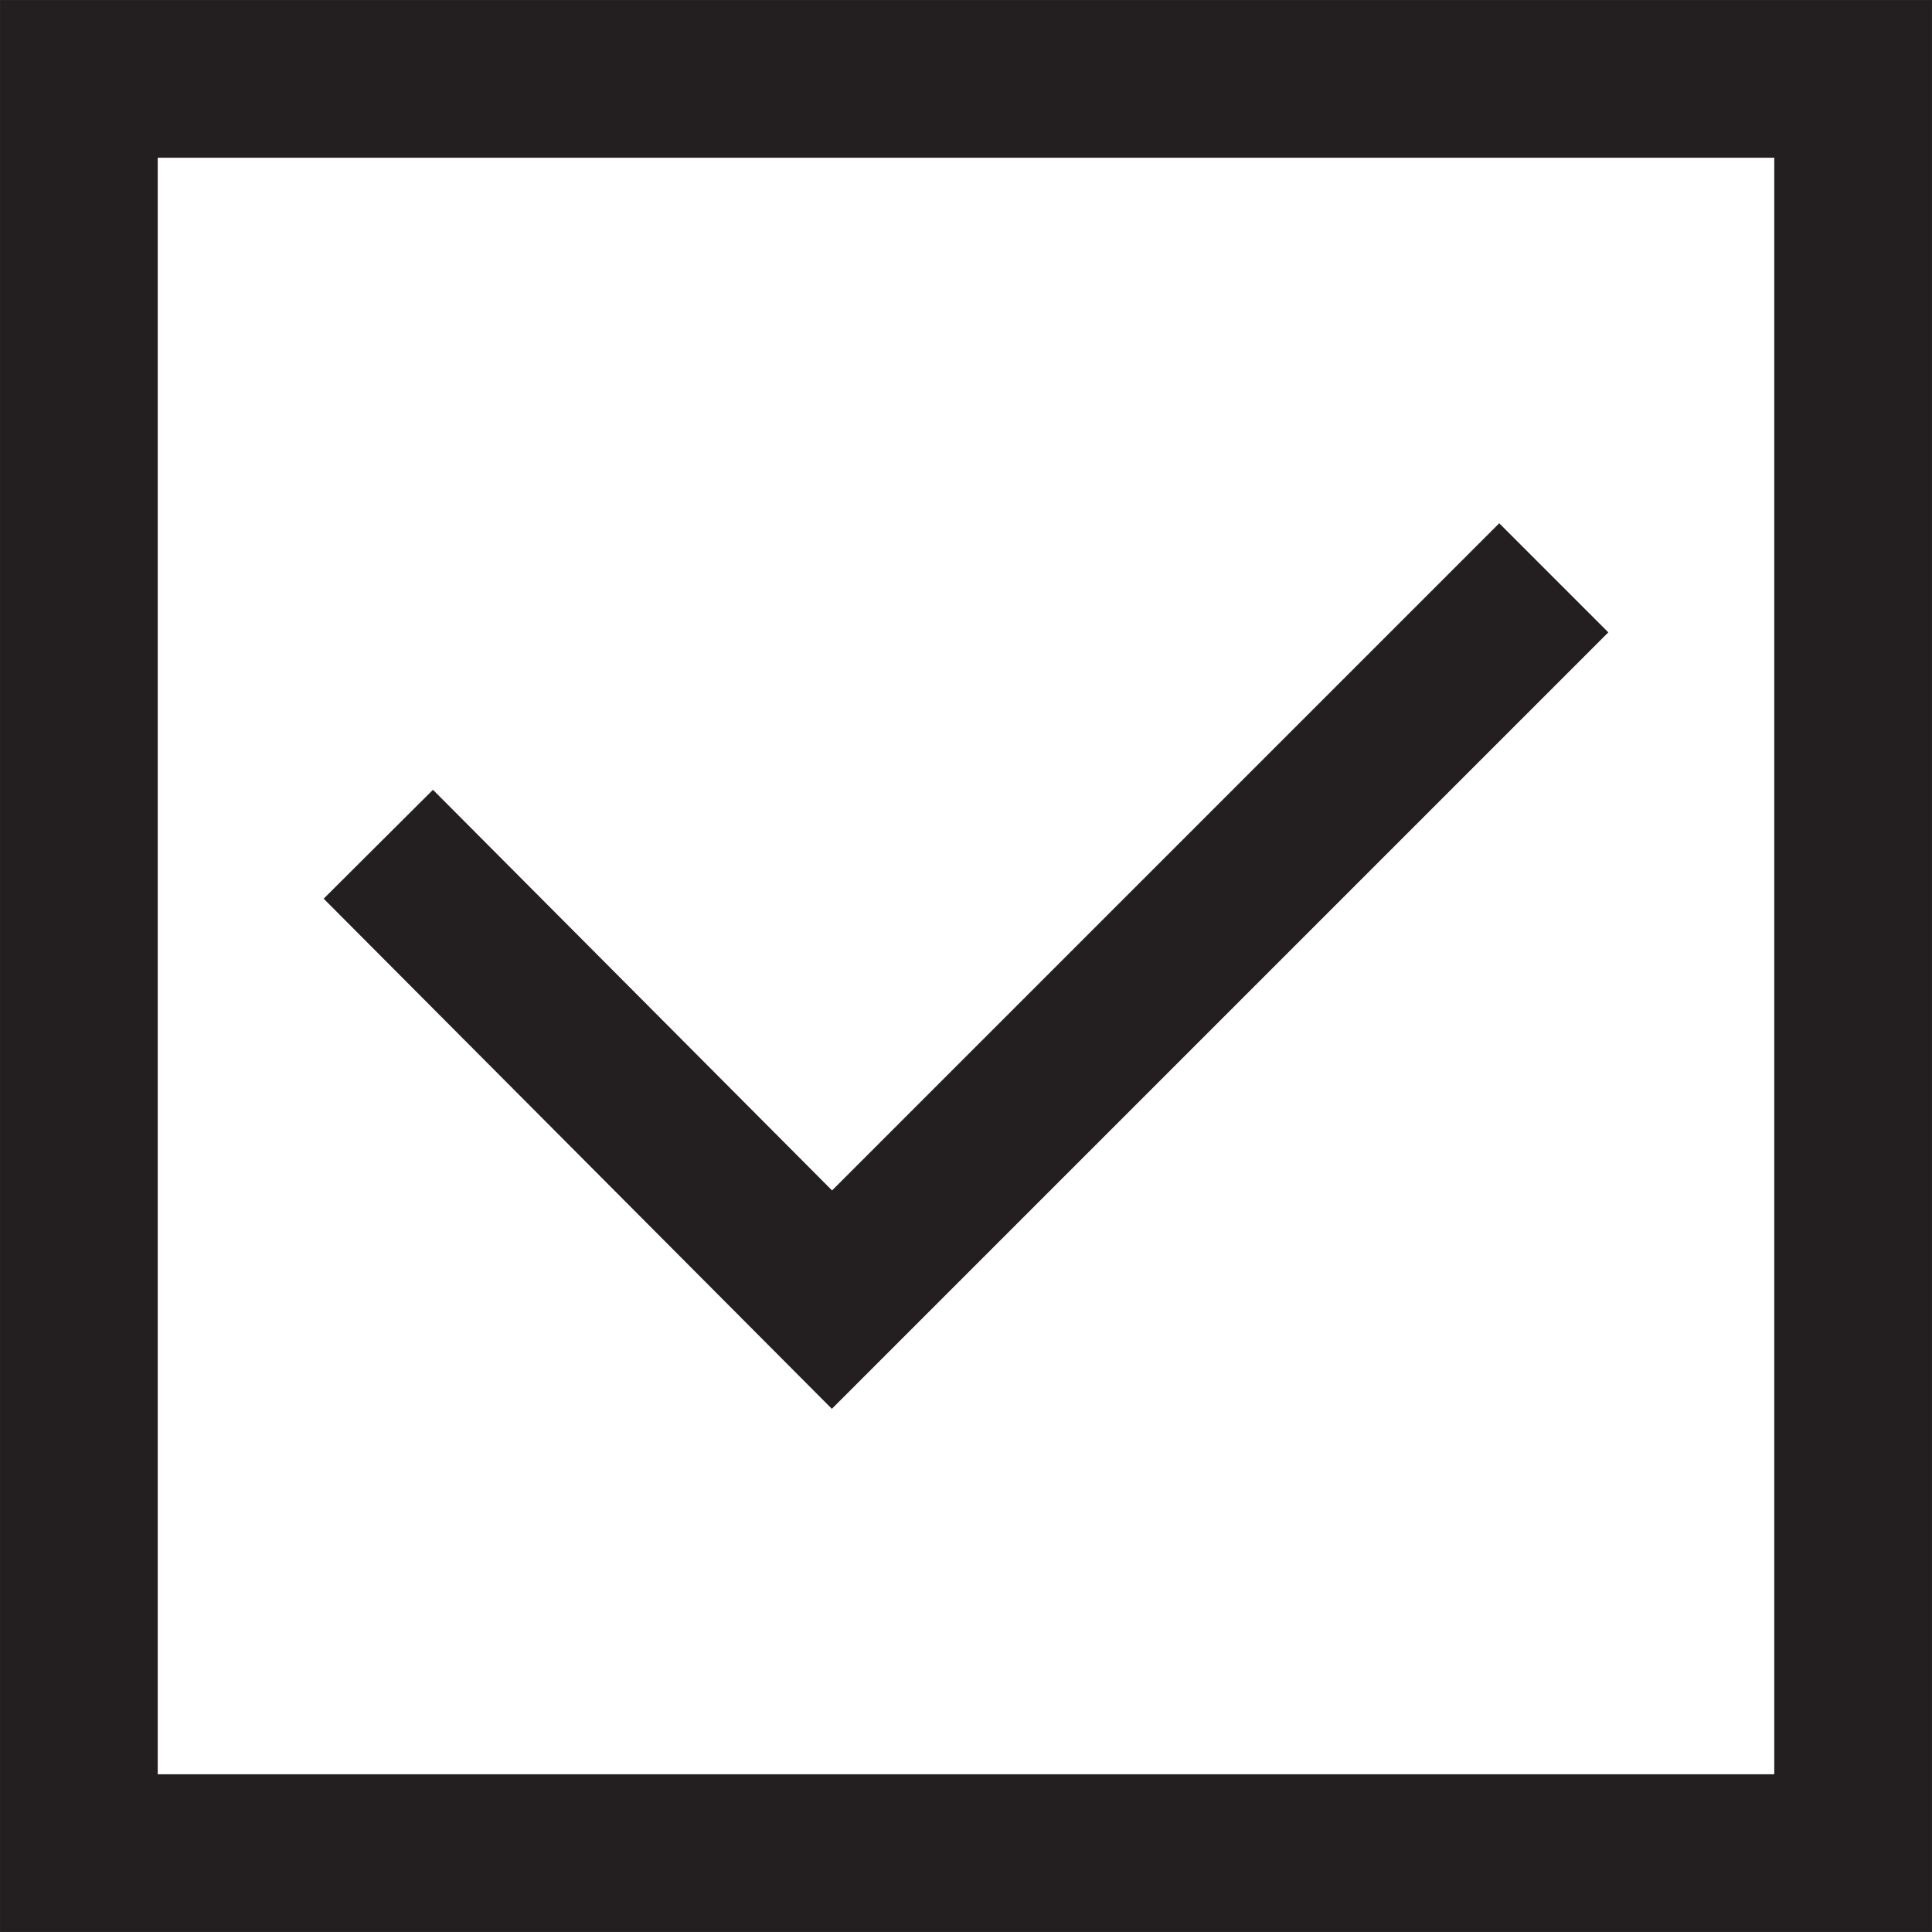
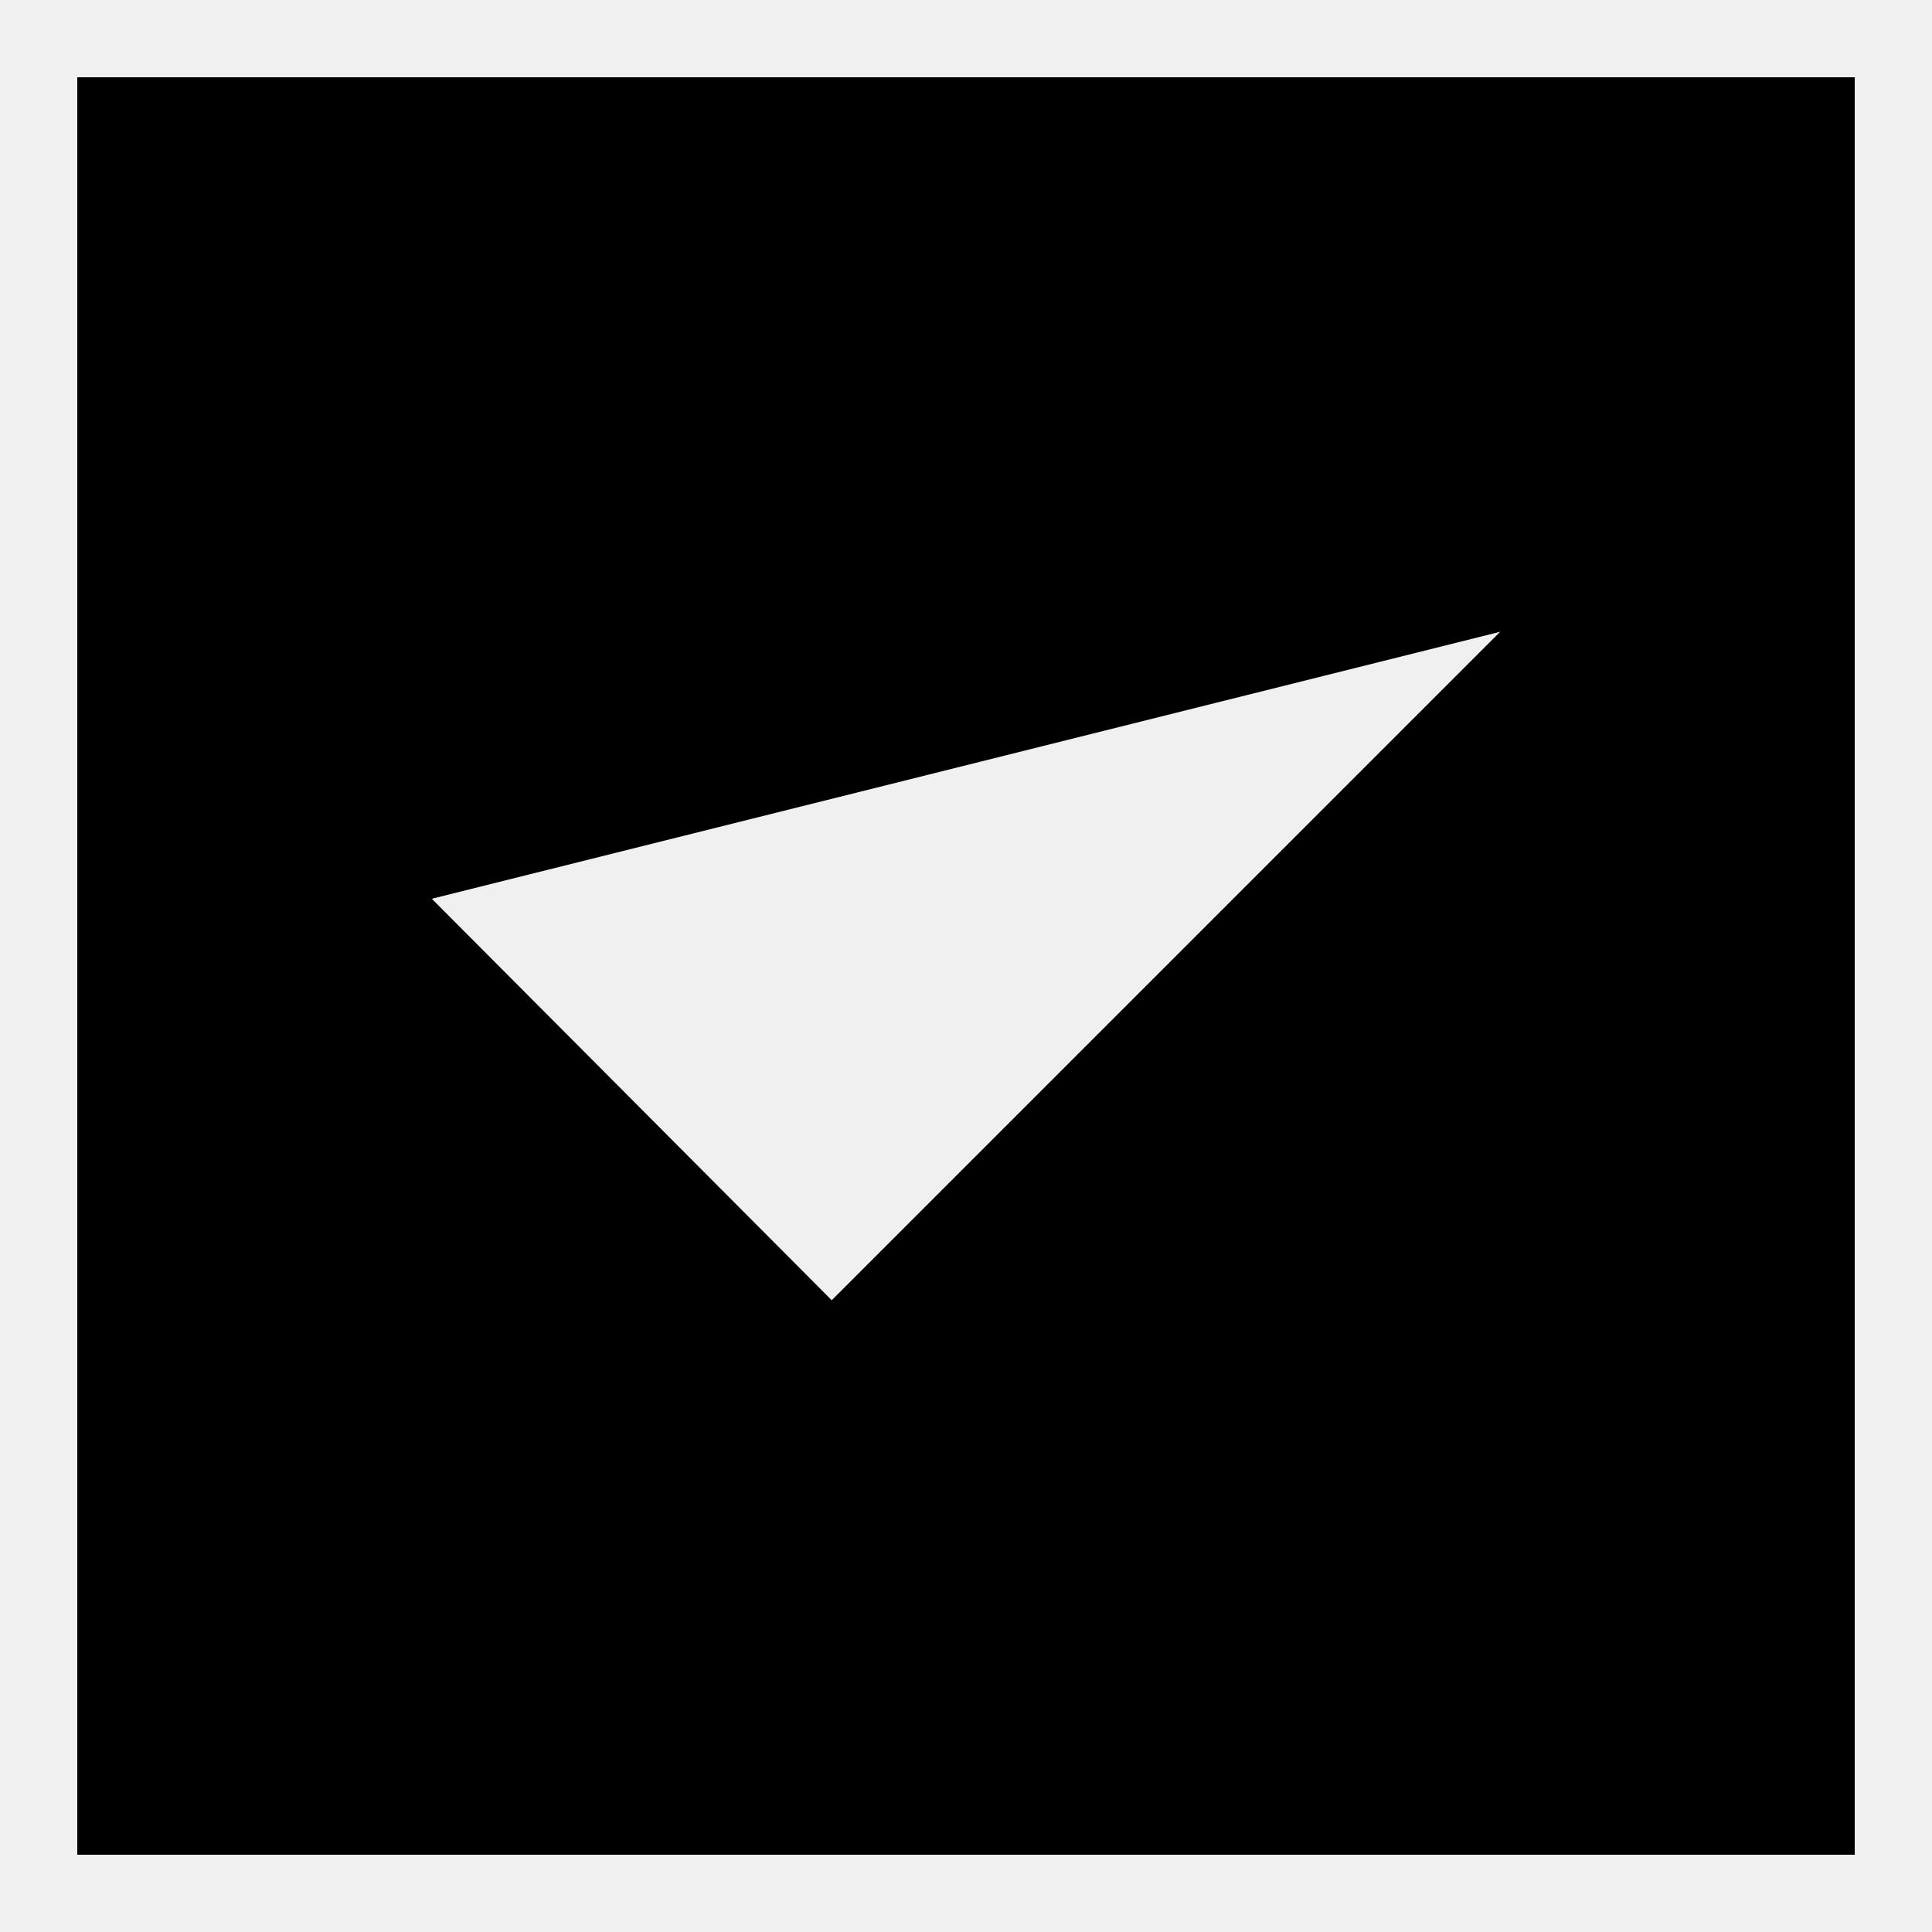
- <svg xmlns="http://www.w3.org/2000/svg" viewBox="0 0 100.18 100.18">
-   <rect x="4.09" y="4.09" width="92" height="92" style="fill:#fff;stroke:#231f20;stroke-miterlimit:10;stroke-width:8.178px" />
-   <path d="M22.35,46.52,43.05,67.3l34.6-34.6" transform="translate(0.09 0.09)" style="fill:none;stroke:#231f20;stroke-linecap:square;stroke-miterlimit:10;stroke-width:8px" />
+ <svg xmlns="http://www.w3.org/2000/svg" viewBox="0 0 100 100">
+   <path d="M22.35,46.52,43.05,67.3l34.6-34.6M96,96H4V4H96Z" stroke-linecap="square" stroke-miterlimit="10" stroke-width="8" />
</svg>
